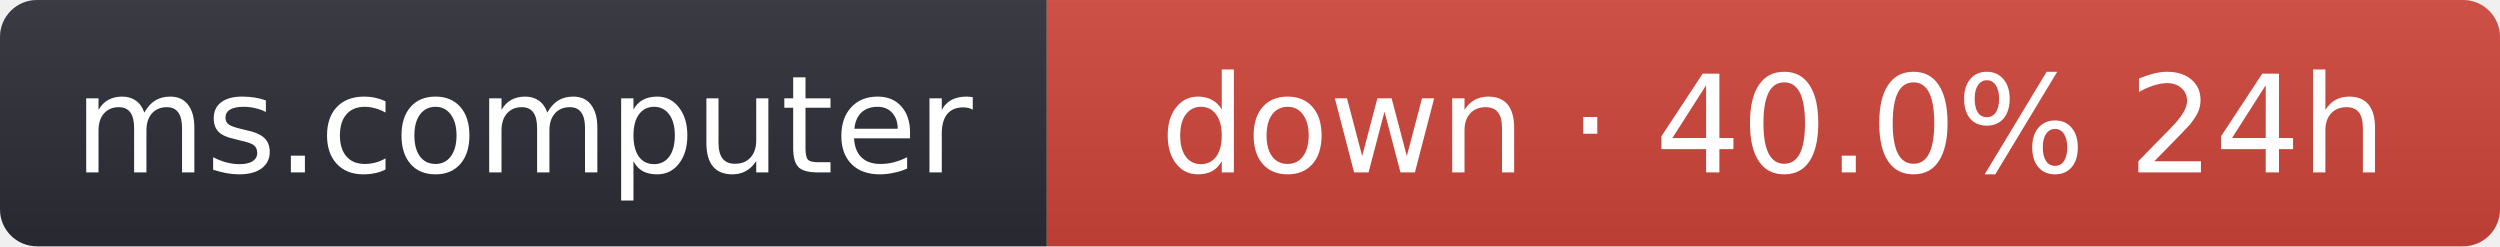
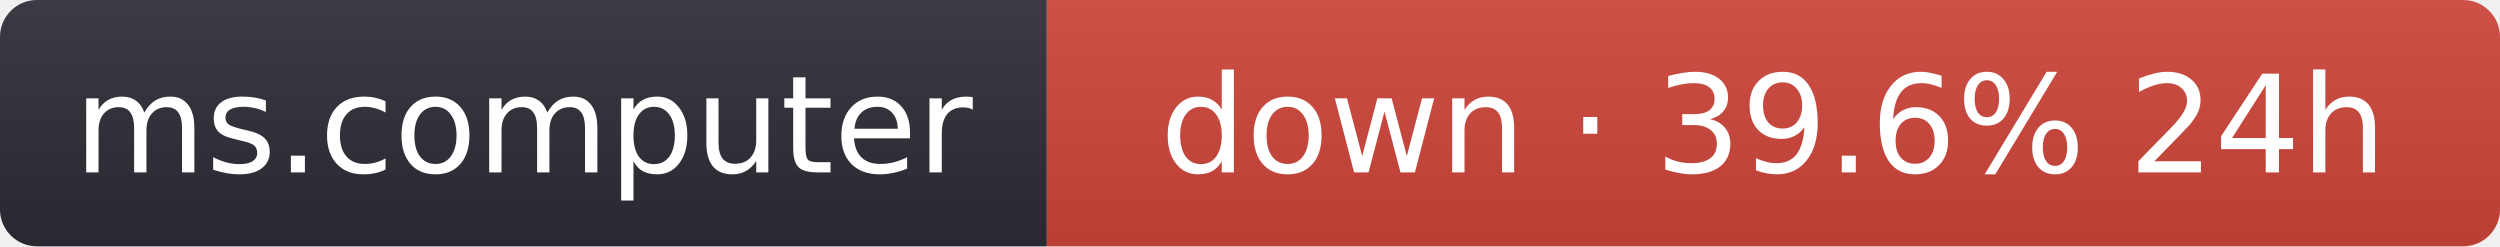
- <svg xmlns="http://www.w3.org/2000/svg" width="203" height="20" role="img" aria-label="ms.computer: down · 40.0% 24h">
+ <svg xmlns="http://www.w3.org/2000/svg" width="203" height="20" role="img" aria-label="ms.computer: down · 39.6% 24h">
  <linearGradient id="s" x2="0" y2="100%">
    <stop offset="0" stop-color="#bbb" stop-opacity=".1" />
    <stop offset="1" stop-opacity=".1" />
  </linearGradient>
  <clipPath id="r">
    <rect width="203" height="20" rx="3" fill="#fff" />
  </clipPath>
  <g clip-path="url(#r)">
    <rect width="85" height="20" fill="#2b2d35" />
    <rect x="85" width="118" height="20" fill="#d0453a" />
    <rect width="203" height="20" fill="url(#s)" />
  </g>
  <g fill="#fff" text-anchor="middle" font-family="Verdana,Geneva,DejaVu Sans,sans-serif" font-size="11">
    <text x="42.5" y="14">ms.computer</text>
-     <text x="144" y="14">down · 40.0% 24h</text>
+     <text x="144" y="14">down · 39.6% 24h</text>
  </g>
</svg>
